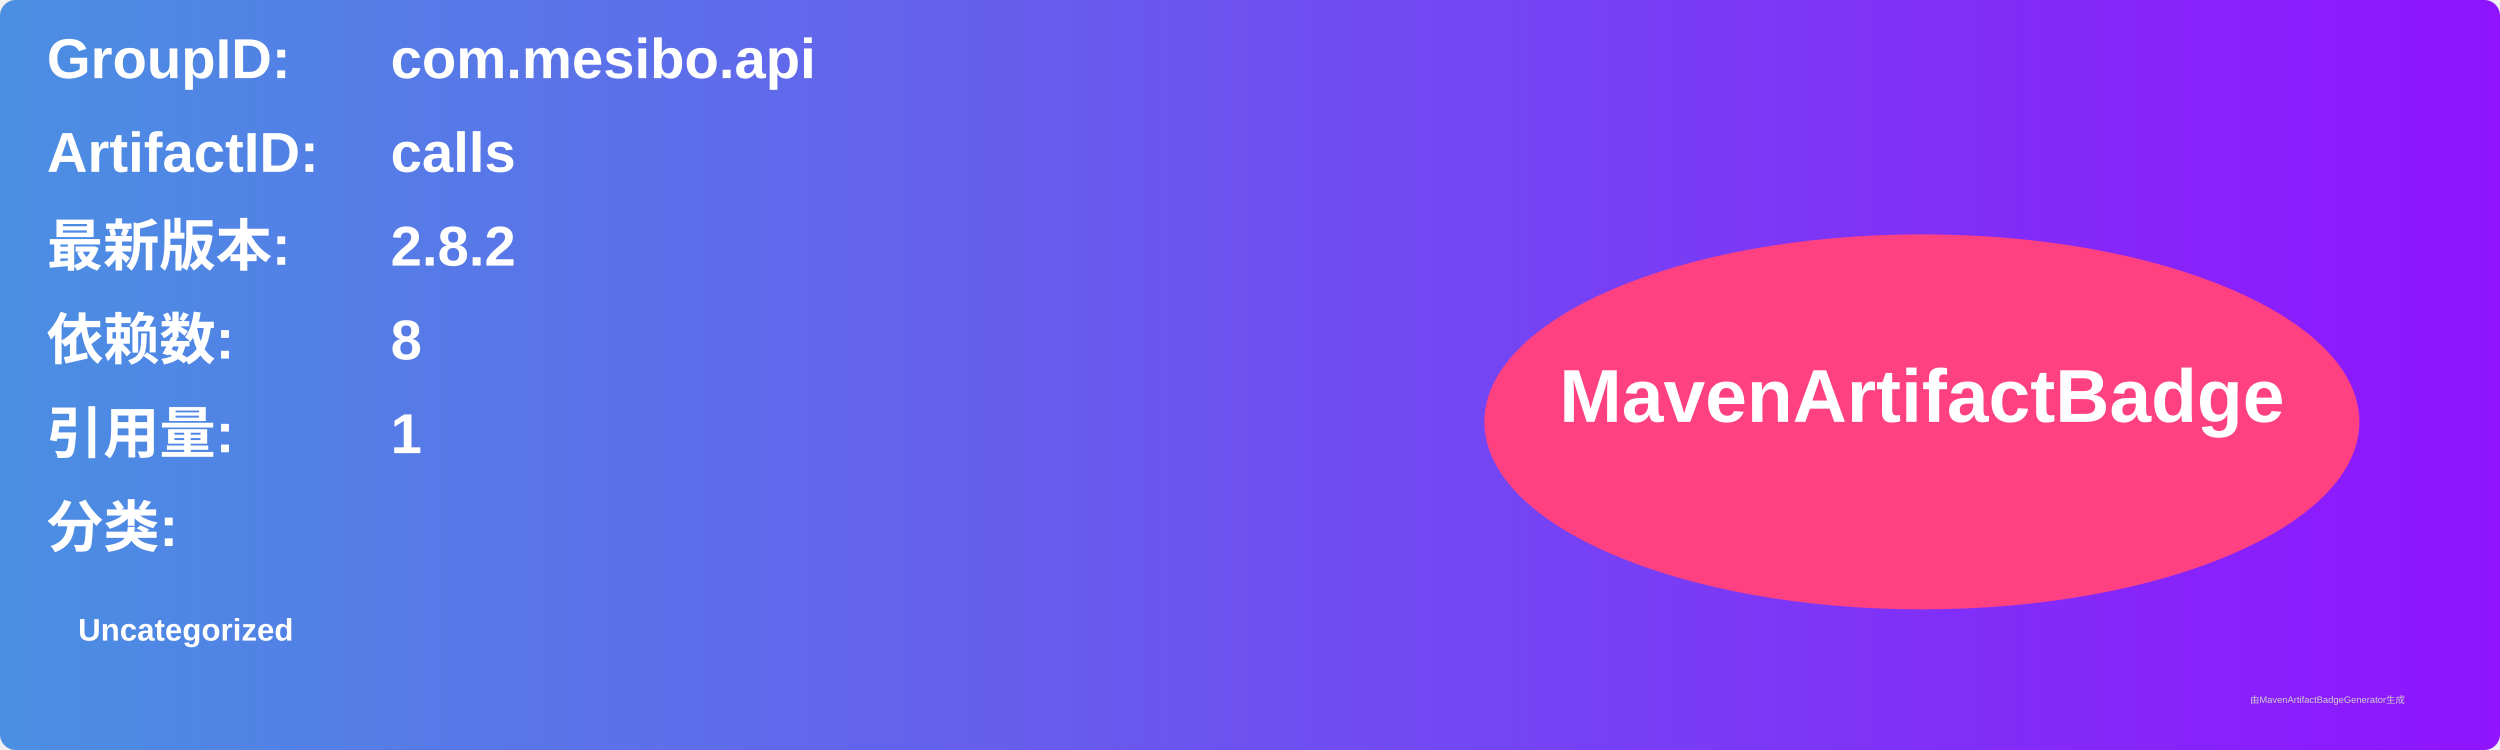
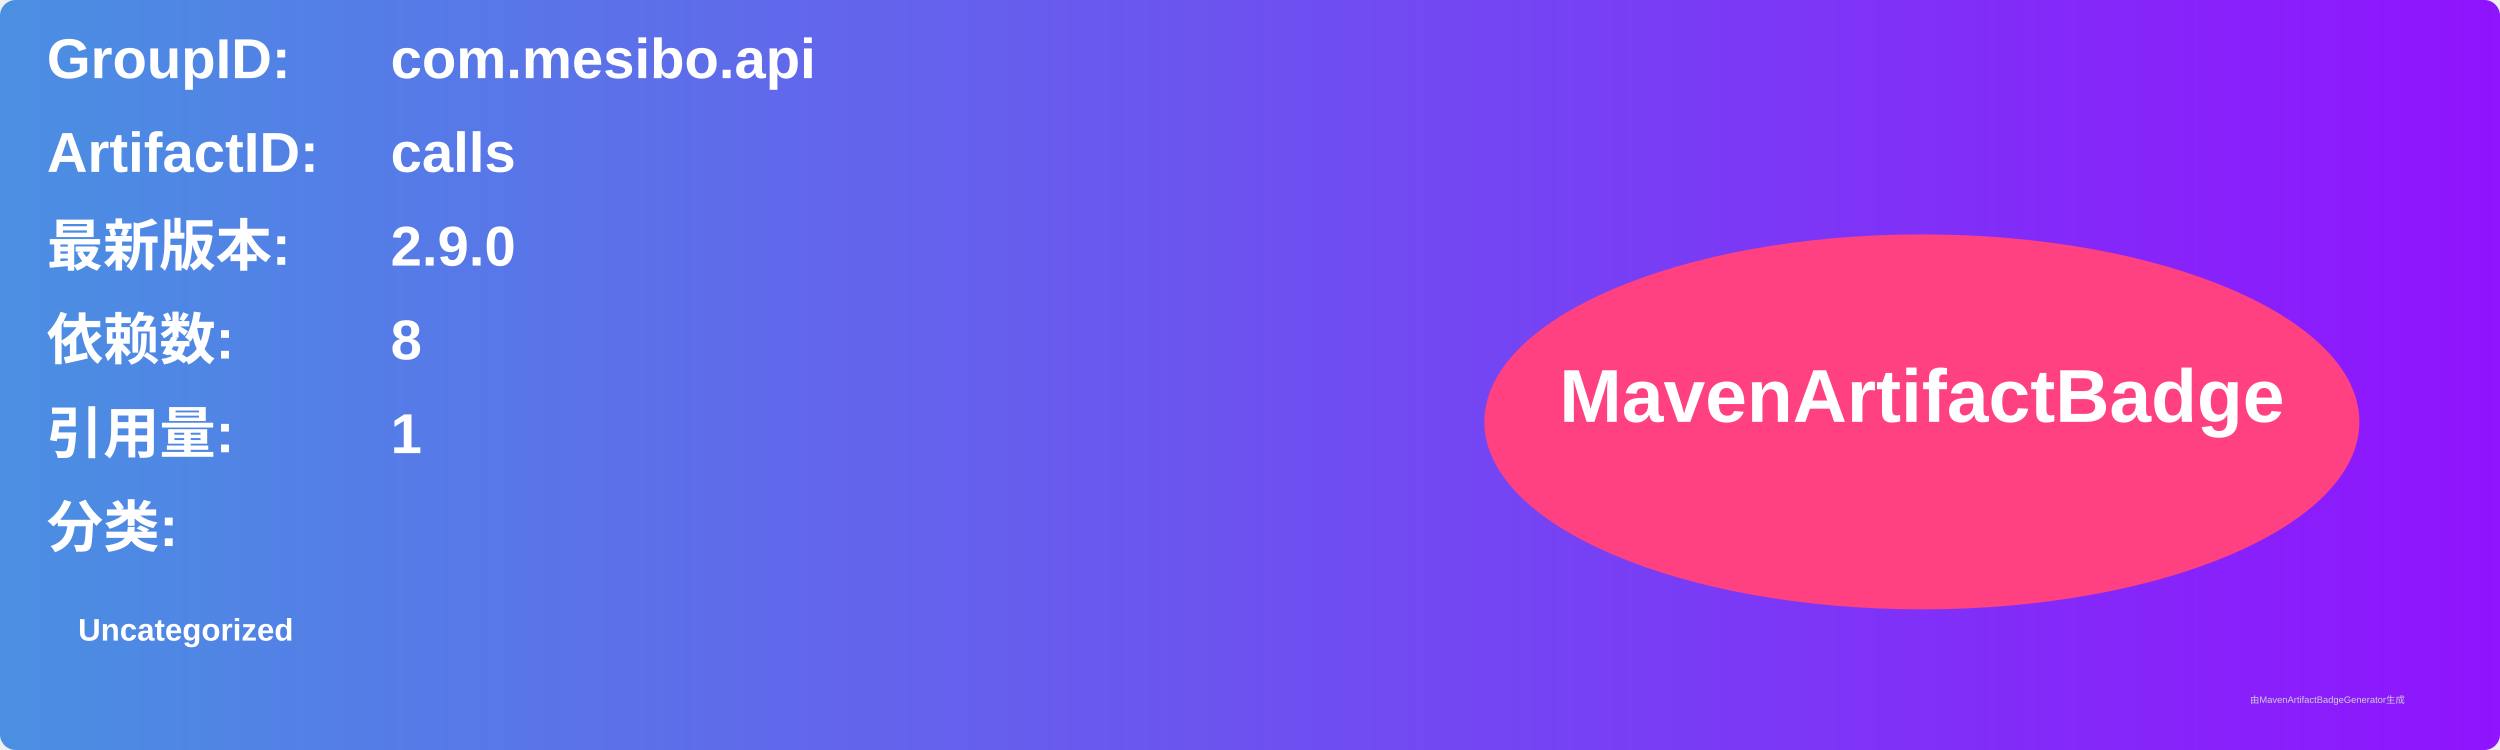
<svg xmlns="http://www.w3.org/2000/svg" width="800" height="240" viewBox="0 0 800 240">
  <linearGradient id="grad" x1="0%" y1="0%" x2="100%" y2="0%">
    <stop offset="0%" stop-color="#4a90e2" />
    <stop offset="100%" stop-color="#9013fe" />
  </linearGradient>
  <rect width="100%" height="100%" rx="5" ry="5" fill="url(#grad)" />
  <g transform="translate(15, 15)">
    <text x="0" y="10" font-family="Arial" font-size="18" fill="white" font-weight="bold" width="260">GroupID:</text>
    <text x="110" y="10" font-family="Arial" font-size="18" fill="white" font-weight="bold" width="460">com.mesibo.api</text>
    <text x="0" y="40" font-family="Arial" font-size="18" fill="white" font-weight="bold" width="260">ArtifactID:</text>
    <text x="110" y="40" font-family="Arial" font-size="18" fill="white" font-weight="bold" width="460">calls</text>
    <text x="0" y="70" font-family="Arial" font-size="18" fill="white" font-weight="bold">最新版本:</text>
    <text x="110" y="70" font-family="Arial" font-size="18" fill="white" font-weight="bold">
-       <tspan font-weight="bold">2.8.2</tspan>
+       <tspan font-weight="bold">2.9.0</tspan>
    </text>
    <text x="0" y="100" font-family="Arial" font-size="18" fill="white" font-weight="bold">依赖数: </text>
    <text x="110" y="100" font-family="Arial" font-size="18" fill="white">
      <tspan font-weight="bold">8</tspan>
    </text>
    <text x="0" y="130" font-family="Arial" font-size="18" fill="white" font-weight="bold">引用量: </text>
    <text x="110" y="130" font-family="Arial" font-size="18" fill="white">
      <tspan font-weight="bold">1</tspan>
    </text>
    <text x="0" y="160" font-family="Arial" font-size="18" fill="white" font-weight="bold">分类:</text>
    <text x="10" y="190" font-family="Arial" font-size="10" fill="white">
      <tspan font-weight="bold">Uncategorized</tspan>
    </text>
    <ellipse cx="600" cy="120" rx="140" ry="60" fill="#ff4081" />
    <text x="600" y="120" text-anchor="middle" font-family="Arial" font-size="24" fill="white" font-weight="bold">MavenArtifactBadge</text>
  </g>
  <text x="720" y="225" font-family="Arial" font-size="3" fill="#d0d0d0">由MavenArtifactBadgeGenerator生成</text>
</svg>
